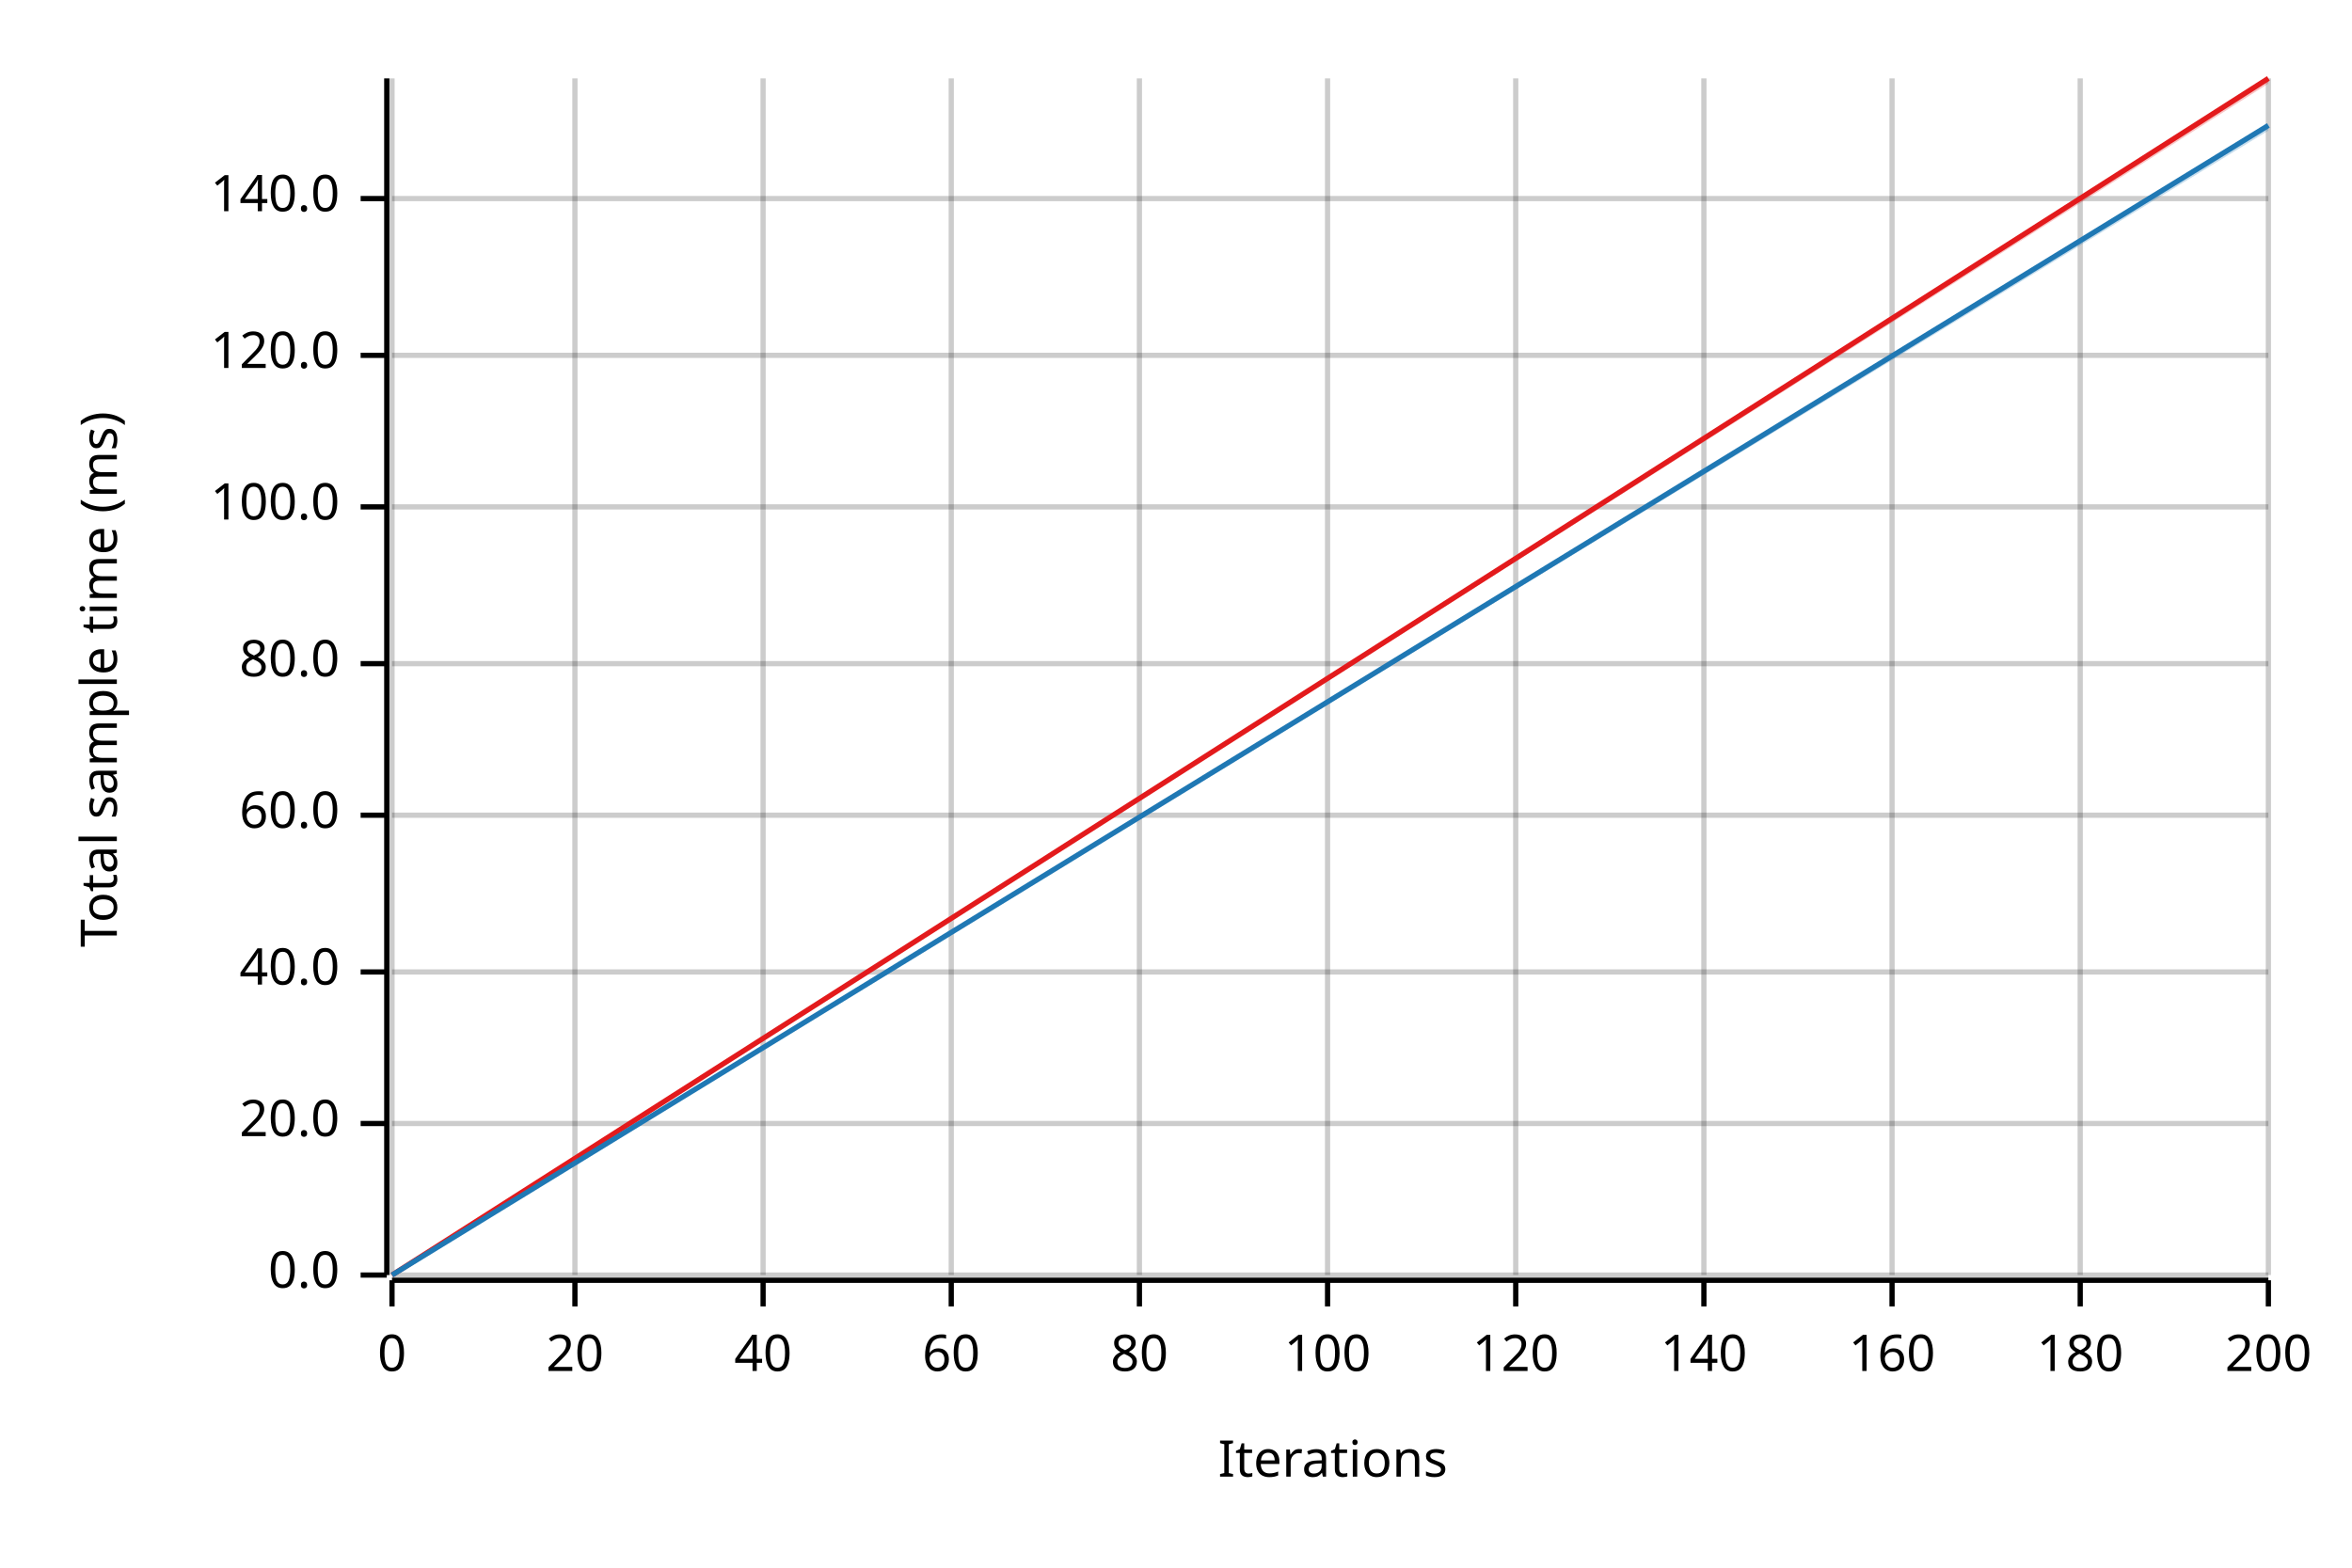
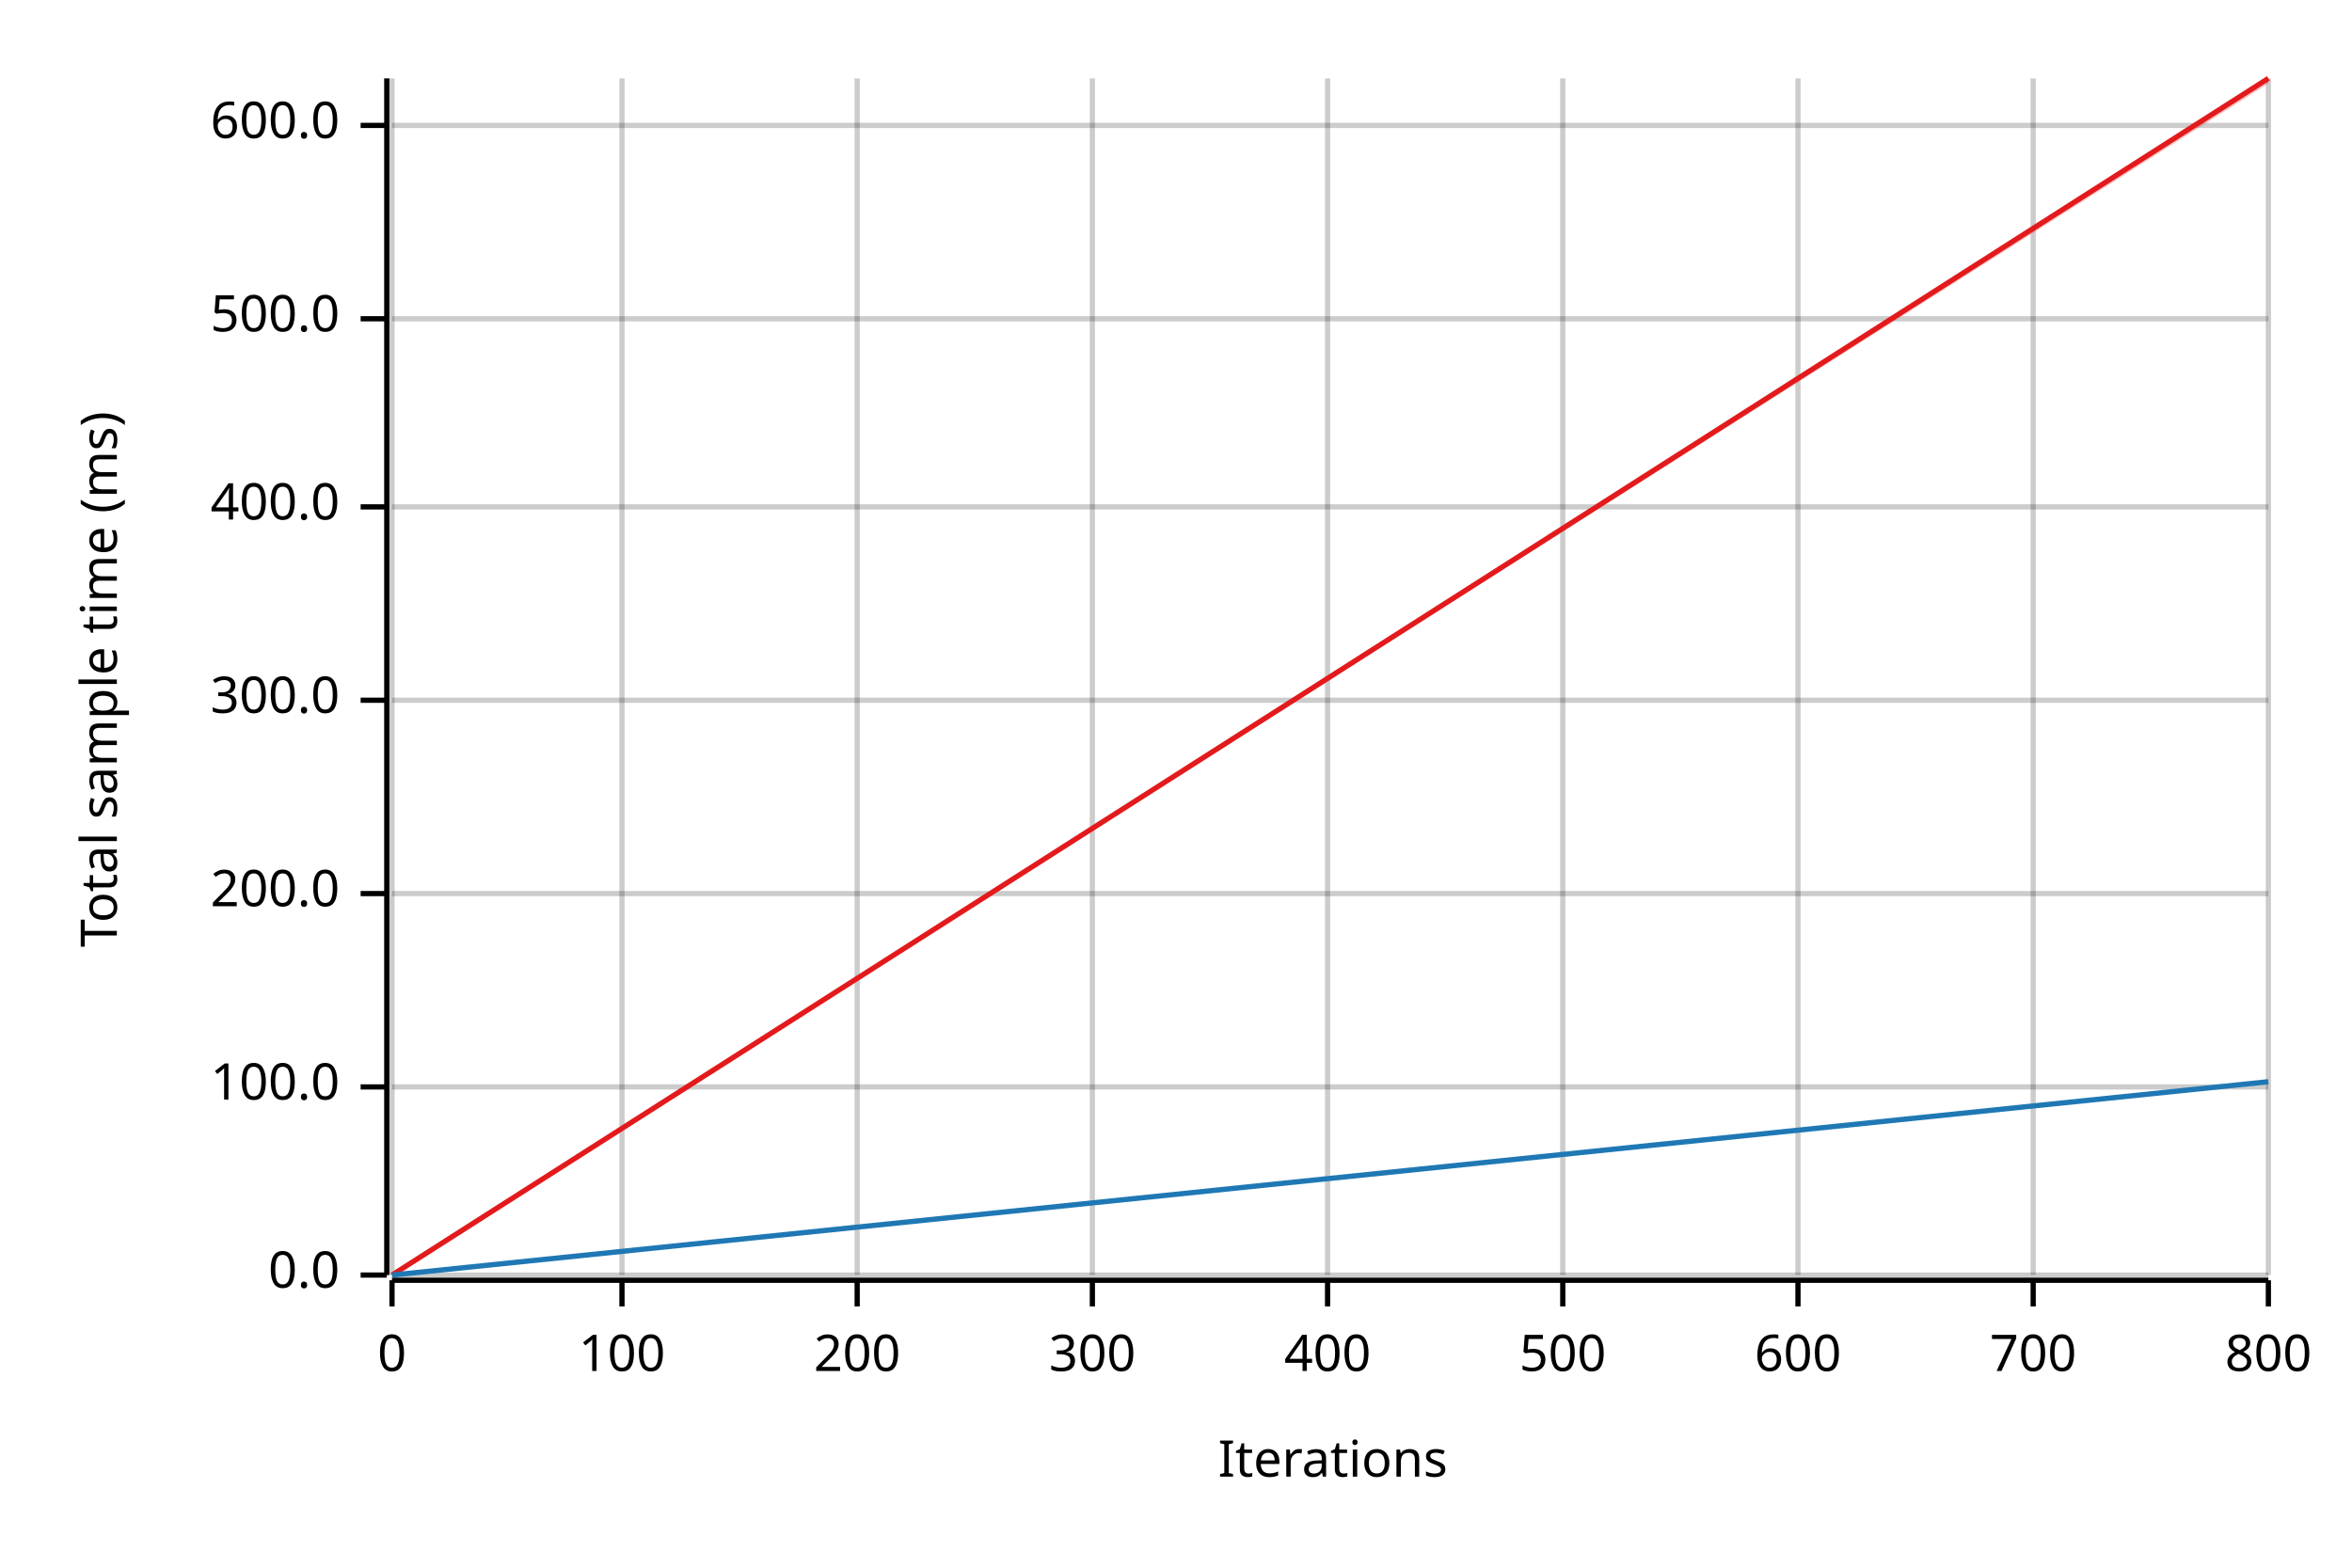
<svg xmlns="http://www.w3.org/2000/svg" width="450" height="300" viewBox="0 0 450 300">
  <text x="15" y="130" dy="0.76em" text-anchor="middle" font-family="sans-serif" font-size="9.677" opacity="1" fill="#000000" transform="rotate(270, 15, 130)">
Total sample time (ms)
</text>
  <text x="255" y="285" dy="-0.5ex" text-anchor="middle" font-family="sans-serif" font-size="9.677" opacity="1" fill="#000000">
Iterations
</text>
  <line opacity="0.2" stroke="#000000" stroke-width="1" x1="75" y1="244" x2="75" y2="15" />
-   <line opacity="0.2" stroke="#000000" stroke-width="1" x1="110" y1="244" x2="110" y2="15" />
-   <line opacity="0.2" stroke="#000000" stroke-width="1" x1="146" y1="244" x2="146" y2="15" />
-   <line opacity="0.2" stroke="#000000" stroke-width="1" x1="182" y1="244" x2="182" y2="15" />
-   <line opacity="0.2" stroke="#000000" stroke-width="1" x1="218" y1="244" x2="218" y2="15" />
+   <line opacity="0.2" stroke="#000000" stroke-width="1" x1="119" y1="244" x2="119" y2="15" />
+   <line opacity="0.2" stroke="#000000" stroke-width="1" x1="164" y1="244" x2="164" y2="15" />
+   <line opacity="0.2" stroke="#000000" stroke-width="1" x1="209" y1="244" x2="209" y2="15" />
  <line opacity="0.2" stroke="#000000" stroke-width="1" x1="254" y1="244" x2="254" y2="15" />
-   <line opacity="0.2" stroke="#000000" stroke-width="1" x1="290" y1="244" x2="290" y2="15" />
-   <line opacity="0.2" stroke="#000000" stroke-width="1" x1="326" y1="244" x2="326" y2="15" />
-   <line opacity="0.2" stroke="#000000" stroke-width="1" x1="362" y1="244" x2="362" y2="15" />
-   <line opacity="0.2" stroke="#000000" stroke-width="1" x1="398" y1="244" x2="398" y2="15" />
+   <line opacity="0.2" stroke="#000000" stroke-width="1" x1="299" y1="244" x2="299" y2="15" />
+   <line opacity="0.2" stroke="#000000" stroke-width="1" x1="344" y1="244" x2="344" y2="15" />
+   <line opacity="0.2" stroke="#000000" stroke-width="1" x1="389" y1="244" x2="389" y2="15" />
  <line opacity="0.2" stroke="#000000" stroke-width="1" x1="434" y1="244" x2="434" y2="15" />
  <line opacity="0.2" stroke="#000000" stroke-width="1" x1="75" y1="244" x2="434" y2="244" />
-   <line opacity="0.2" stroke="#000000" stroke-width="1" x1="75" y1="215" x2="434" y2="215" />
-   <line opacity="0.2" stroke="#000000" stroke-width="1" x1="75" y1="186" x2="434" y2="186" />
-   <line opacity="0.2" stroke="#000000" stroke-width="1" x1="75" y1="156" x2="434" y2="156" />
-   <line opacity="0.2" stroke="#000000" stroke-width="1" x1="75" y1="127" x2="434" y2="127" />
+   <line opacity="0.2" stroke="#000000" stroke-width="1" x1="75" y1="208" x2="434" y2="208" />
+   <line opacity="0.2" stroke="#000000" stroke-width="1" x1="75" y1="171" x2="434" y2="171" />
+   <line opacity="0.2" stroke="#000000" stroke-width="1" x1="75" y1="134" x2="434" y2="134" />
  <line opacity="0.2" stroke="#000000" stroke-width="1" x1="75" y1="97" x2="434" y2="97" />
-   <line opacity="0.2" stroke="#000000" stroke-width="1" x1="75" y1="68" x2="434" y2="68" />
-   <line opacity="0.2" stroke="#000000" stroke-width="1" x1="75" y1="38" x2="434" y2="38" />
+   <line opacity="0.2" stroke="#000000" stroke-width="1" x1="75" y1="61" x2="434" y2="61" />
+   <line opacity="0.2" stroke="#000000" stroke-width="1" x1="75" y1="24" x2="434" y2="24" />
  <polyline fill="none" opacity="1" stroke="#000000" stroke-width="1" points="74,15 74,244 " />
  <text x="65" y="244" dy="0.5ex" text-anchor="end" font-family="sans-serif" font-size="9.677" opacity="1" fill="#000000">
0.0
</text>
  <polyline fill="none" opacity="1" stroke="#000000" stroke-width="1" points="69,244 74,244 " />
-   <text x="65" y="215" dy="0.5ex" text-anchor="end" font-family="sans-serif" font-size="9.677" opacity="1" fill="#000000">
- 20.0
- </text>
-   <polyline fill="none" opacity="1" stroke="#000000" stroke-width="1" points="69,215 74,215 " />
-   <text x="65" y="186" dy="0.5ex" text-anchor="end" font-family="sans-serif" font-size="9.677" opacity="1" fill="#000000">
- 40.0
- </text>
-   <polyline fill="none" opacity="1" stroke="#000000" stroke-width="1" points="69,186 74,186 " />
-   <text x="65" y="156" dy="0.5ex" text-anchor="end" font-family="sans-serif" font-size="9.677" opacity="1" fill="#000000">
- 60.0
- </text>
-   <polyline fill="none" opacity="1" stroke="#000000" stroke-width="1" points="69,156 74,156 " />
-   <text x="65" y="127" dy="0.5ex" text-anchor="end" font-family="sans-serif" font-size="9.677" opacity="1" fill="#000000">
- 80.0
- </text>
-   <polyline fill="none" opacity="1" stroke="#000000" stroke-width="1" points="69,127 74,127 " />
-   <text x="65" y="97" dy="0.5ex" text-anchor="end" font-family="sans-serif" font-size="9.677" opacity="1" fill="#000000">
+   <text x="65" y="208" dy="0.5ex" text-anchor="end" font-family="sans-serif" font-size="9.677" opacity="1" fill="#000000">
100.0
</text>
+   <polyline fill="none" opacity="1" stroke="#000000" stroke-width="1" points="69,208 74,208 " />
+   <text x="65" y="171" dy="0.5ex" text-anchor="end" font-family="sans-serif" font-size="9.677" opacity="1" fill="#000000">
+ 200.0
+ </text>
+   <polyline fill="none" opacity="1" stroke="#000000" stroke-width="1" points="69,171 74,171 " />
+   <text x="65" y="134" dy="0.5ex" text-anchor="end" font-family="sans-serif" font-size="9.677" opacity="1" fill="#000000">
+ 300.0
+ </text>
+   <polyline fill="none" opacity="1" stroke="#000000" stroke-width="1" points="69,134 74,134 " />
+   <text x="65" y="97" dy="0.5ex" text-anchor="end" font-family="sans-serif" font-size="9.677" opacity="1" fill="#000000">
+ 400.0
+ </text>
  <polyline fill="none" opacity="1" stroke="#000000" stroke-width="1" points="69,97 74,97 " />
-   <text x="65" y="68" dy="0.5ex" text-anchor="end" font-family="sans-serif" font-size="9.677" opacity="1" fill="#000000">
- 120.0
+   <text x="65" y="61" dy="0.5ex" text-anchor="end" font-family="sans-serif" font-size="9.677" opacity="1" fill="#000000">
+ 500.0
</text>
-   <polyline fill="none" opacity="1" stroke="#000000" stroke-width="1" points="69,68 74,68 " />
-   <text x="65" y="38" dy="0.5ex" text-anchor="end" font-family="sans-serif" font-size="9.677" opacity="1" fill="#000000">
- 140.0
+   <polyline fill="none" opacity="1" stroke="#000000" stroke-width="1" points="69,61 74,61 " />
+   <text x="65" y="24" dy="0.5ex" text-anchor="end" font-family="sans-serif" font-size="9.677" opacity="1" fill="#000000">
+ 600.0
</text>
-   <polyline fill="none" opacity="1" stroke="#000000" stroke-width="1" points="69,38 74,38 " />
+   <polyline fill="none" opacity="1" stroke="#000000" stroke-width="1" points="69,24 74,24 " />
  <polyline fill="none" opacity="1" stroke="#000000" stroke-width="1" points="75,245 434,245 " />
  <text x="75" y="255" dy="0.76em" text-anchor="middle" font-family="sans-serif" font-size="9.677" opacity="1" fill="#000000">
0
</text>
  <polyline fill="none" opacity="1" stroke="#000000" stroke-width="1" points="75,245 75,250 " />
-   <text x="110" y="255" dy="0.76em" text-anchor="middle" font-family="sans-serif" font-size="9.677" opacity="1" fill="#000000">
- 20
- </text>
-   <polyline fill="none" opacity="1" stroke="#000000" stroke-width="1" points="110,245 110,250 " />
-   <text x="146" y="255" dy="0.76em" text-anchor="middle" font-family="sans-serif" font-size="9.677" opacity="1" fill="#000000">
- 40
- </text>
-   <polyline fill="none" opacity="1" stroke="#000000" stroke-width="1" points="146,245 146,250 " />
-   <text x="182" y="255" dy="0.76em" text-anchor="middle" font-family="sans-serif" font-size="9.677" opacity="1" fill="#000000">
- 60
- </text>
-   <polyline fill="none" opacity="1" stroke="#000000" stroke-width="1" points="182,245 182,250 " />
-   <text x="218" y="255" dy="0.76em" text-anchor="middle" font-family="sans-serif" font-size="9.677" opacity="1" fill="#000000">
- 80
- </text>
-   <polyline fill="none" opacity="1" stroke="#000000" stroke-width="1" points="218,245 218,250 " />
-   <text x="254" y="255" dy="0.76em" text-anchor="middle" font-family="sans-serif" font-size="9.677" opacity="1" fill="#000000">
+   <text x="119" y="255" dy="0.76em" text-anchor="middle" font-family="sans-serif" font-size="9.677" opacity="1" fill="#000000">
100
</text>
+   <polyline fill="none" opacity="1" stroke="#000000" stroke-width="1" points="119,245 119,250 " />
+   <text x="164" y="255" dy="0.76em" text-anchor="middle" font-family="sans-serif" font-size="9.677" opacity="1" fill="#000000">
+ 200
+ </text>
+   <polyline fill="none" opacity="1" stroke="#000000" stroke-width="1" points="164,245 164,250 " />
+   <text x="209" y="255" dy="0.76em" text-anchor="middle" font-family="sans-serif" font-size="9.677" opacity="1" fill="#000000">
+ 300
+ </text>
+   <polyline fill="none" opacity="1" stroke="#000000" stroke-width="1" points="209,245 209,250 " />
+   <text x="254" y="255" dy="0.76em" text-anchor="middle" font-family="sans-serif" font-size="9.677" opacity="1" fill="#000000">
+ 400
+ </text>
  <polyline fill="none" opacity="1" stroke="#000000" stroke-width="1" points="254,245 254,250 " />
-   <text x="290" y="255" dy="0.76em" text-anchor="middle" font-family="sans-serif" font-size="9.677" opacity="1" fill="#000000">
- 120
+   <text x="299" y="255" dy="0.76em" text-anchor="middle" font-family="sans-serif" font-size="9.677" opacity="1" fill="#000000">
+ 500
</text>
-   <polyline fill="none" opacity="1" stroke="#000000" stroke-width="1" points="290,245 290,250 " />
-   <text x="326" y="255" dy="0.76em" text-anchor="middle" font-family="sans-serif" font-size="9.677" opacity="1" fill="#000000">
- 140
+   <polyline fill="none" opacity="1" stroke="#000000" stroke-width="1" points="299,245 299,250 " />
+   <text x="344" y="255" dy="0.76em" text-anchor="middle" font-family="sans-serif" font-size="9.677" opacity="1" fill="#000000">
+ 600
</text>
-   <polyline fill="none" opacity="1" stroke="#000000" stroke-width="1" points="326,245 326,250 " />
-   <text x="362" y="255" dy="0.76em" text-anchor="middle" font-family="sans-serif" font-size="9.677" opacity="1" fill="#000000">
- 160
+   <polyline fill="none" opacity="1" stroke="#000000" stroke-width="1" points="344,245 344,250 " />
+   <text x="389" y="255" dy="0.76em" text-anchor="middle" font-family="sans-serif" font-size="9.677" opacity="1" fill="#000000">
+ 700
</text>
-   <polyline fill="none" opacity="1" stroke="#000000" stroke-width="1" points="362,245 362,250 " />
-   <text x="398" y="255" dy="0.76em" text-anchor="middle" font-family="sans-serif" font-size="9.677" opacity="1" fill="#000000">
- 180
- </text>
-   <polyline fill="none" opacity="1" stroke="#000000" stroke-width="1" points="398,245 398,250 " />
+   <polyline fill="none" opacity="1" stroke="#000000" stroke-width="1" points="389,245 389,250 " />
  <text x="434" y="255" dy="0.76em" text-anchor="middle" font-family="sans-serif" font-size="9.677" opacity="1" fill="#000000">
- 200
+ 800
</text>
  <polyline fill="none" opacity="1" stroke="#000000" stroke-width="1" points="434,245 434,250 " />
  <polyline fill="none" opacity="1" stroke="#E31A1C" stroke-width="1" points="75,244 434,15 " />
  <polygon opacity="0.25" fill="#E31A1C" points="75,244 434,16 434,15 " />
-   <polyline fill="none" opacity="1" stroke="#1F78B4" stroke-width="1" points="75,244 434,24 " />
-   <polygon opacity="0.25" fill="#1F78B4" points="75,244 434,25 434,24 " />
+   <polyline fill="none" opacity="1" stroke="#1F78B4" stroke-width="1" points="75,244 434,207 " />
+   <polygon opacity="0.25" fill="#1F78B4" points="75,244 434,207 434,207 " />
</svg>
